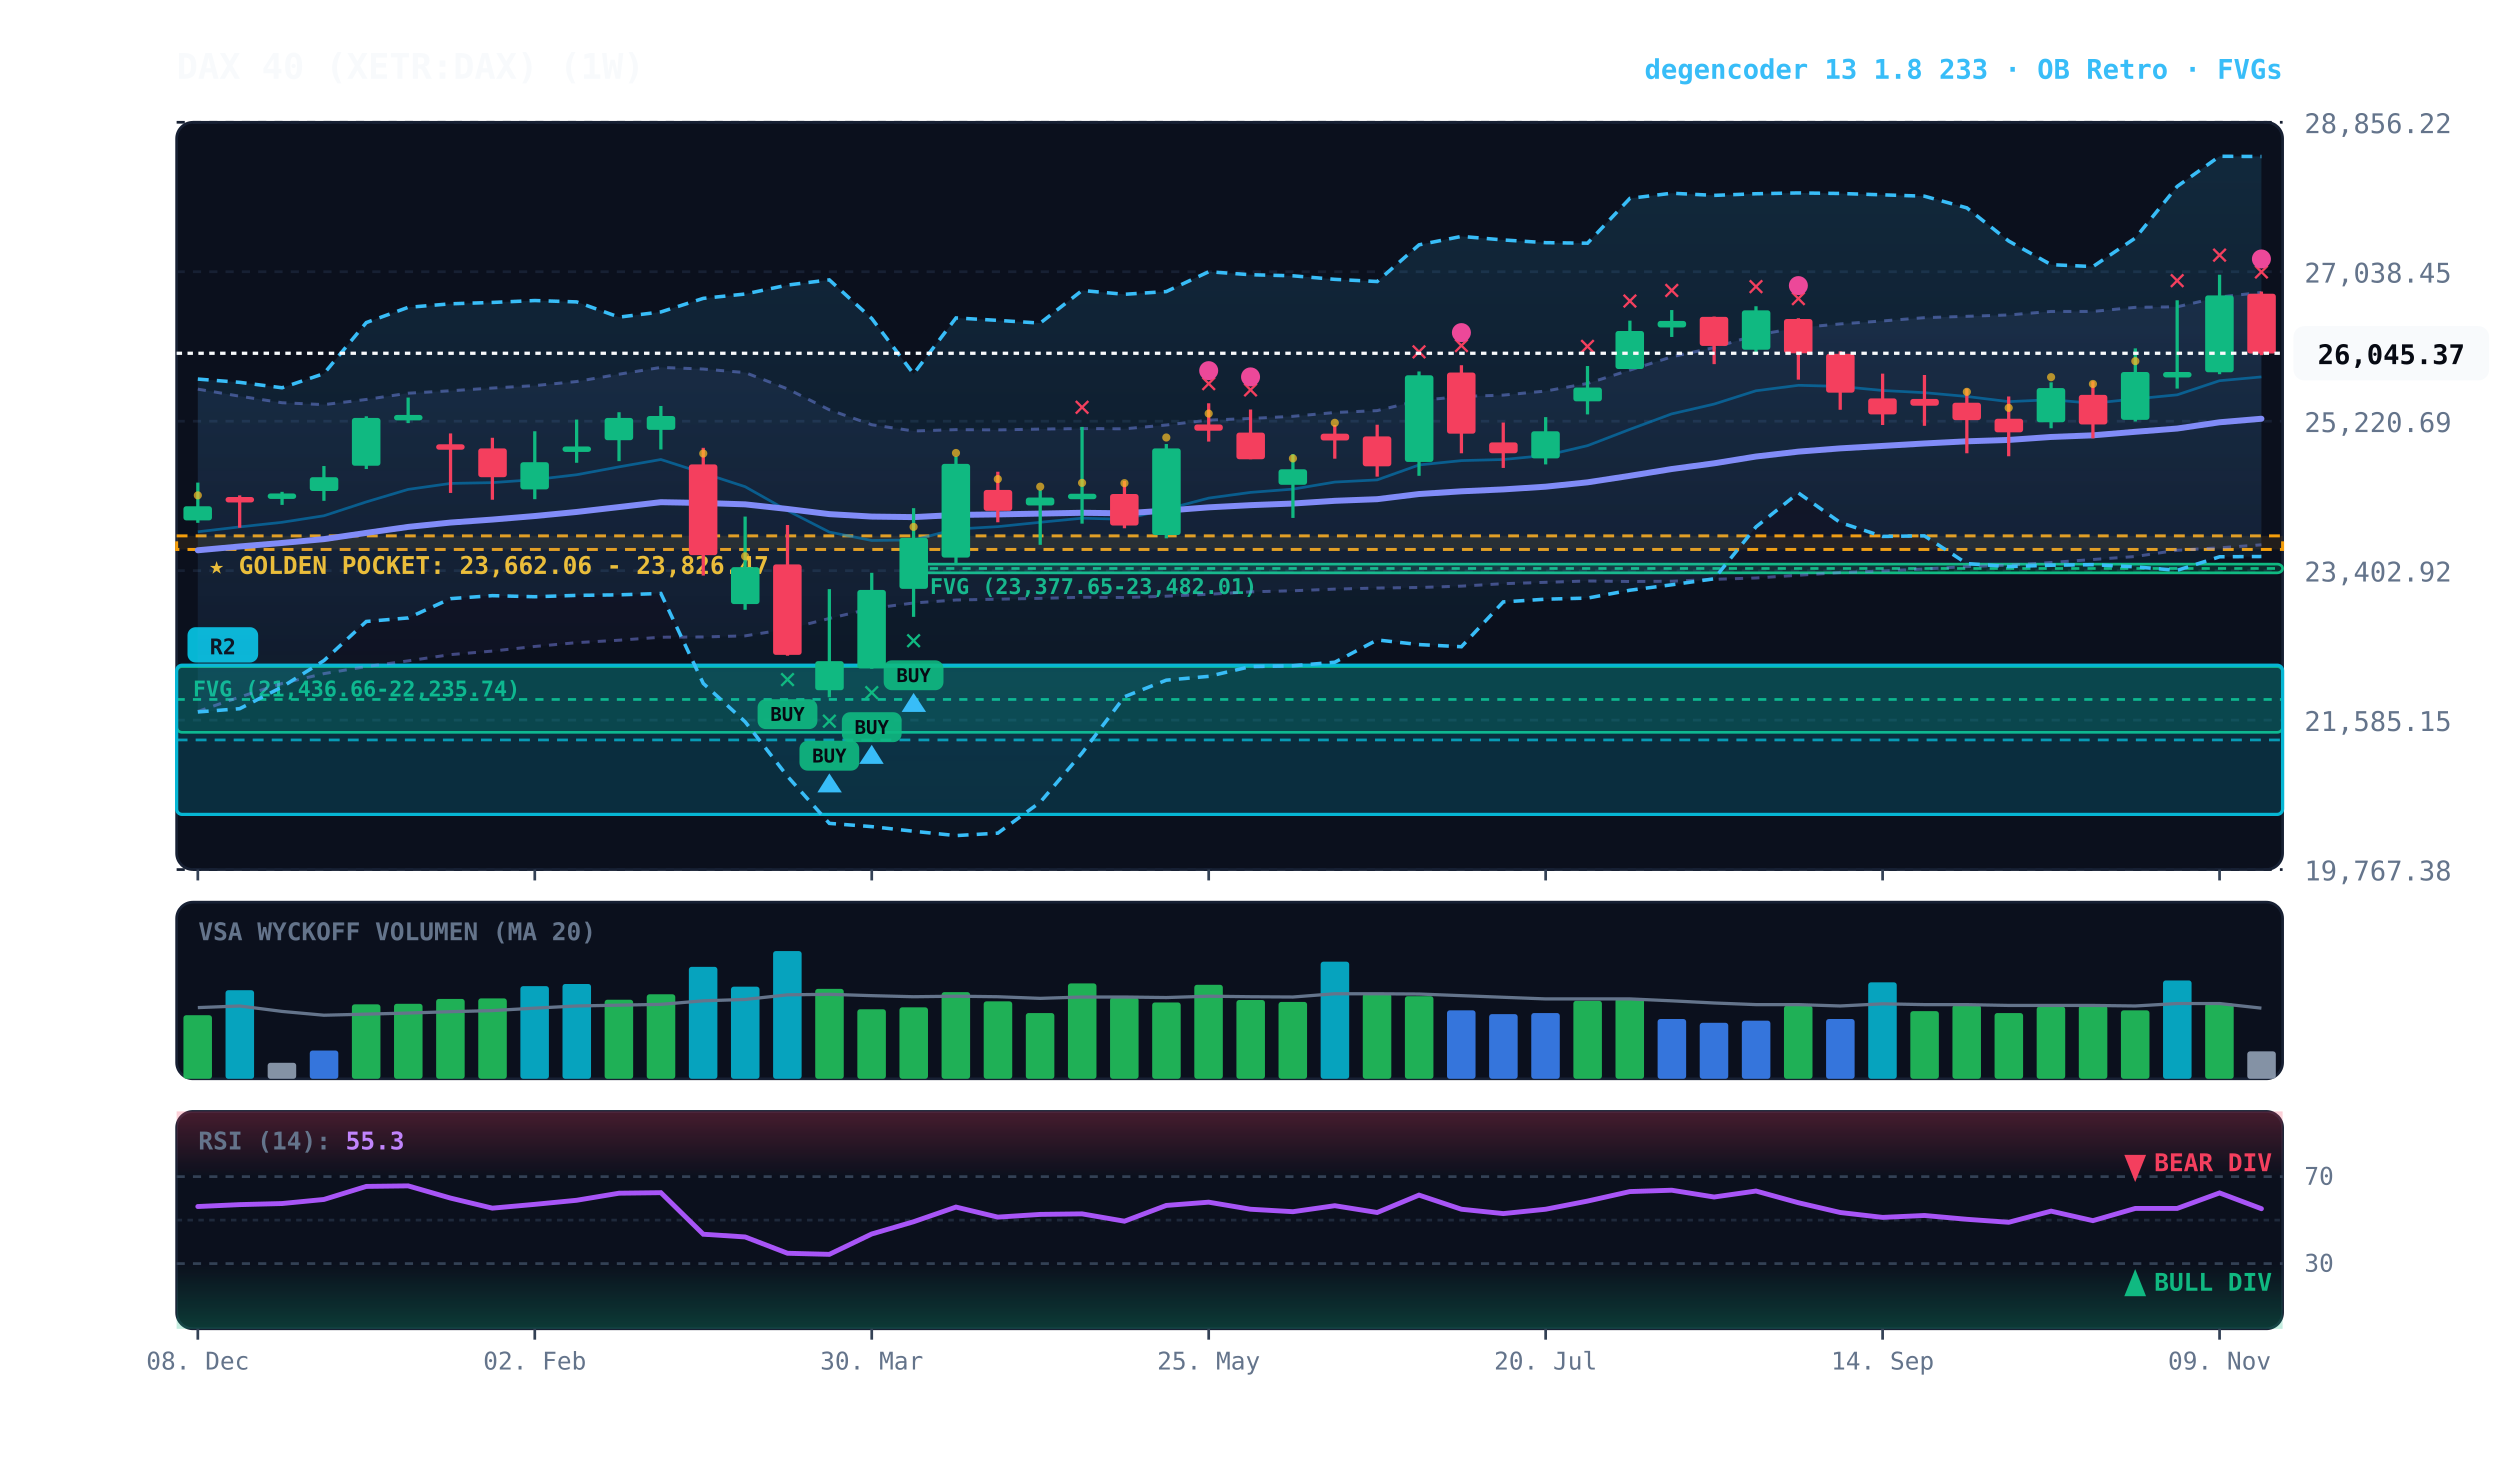
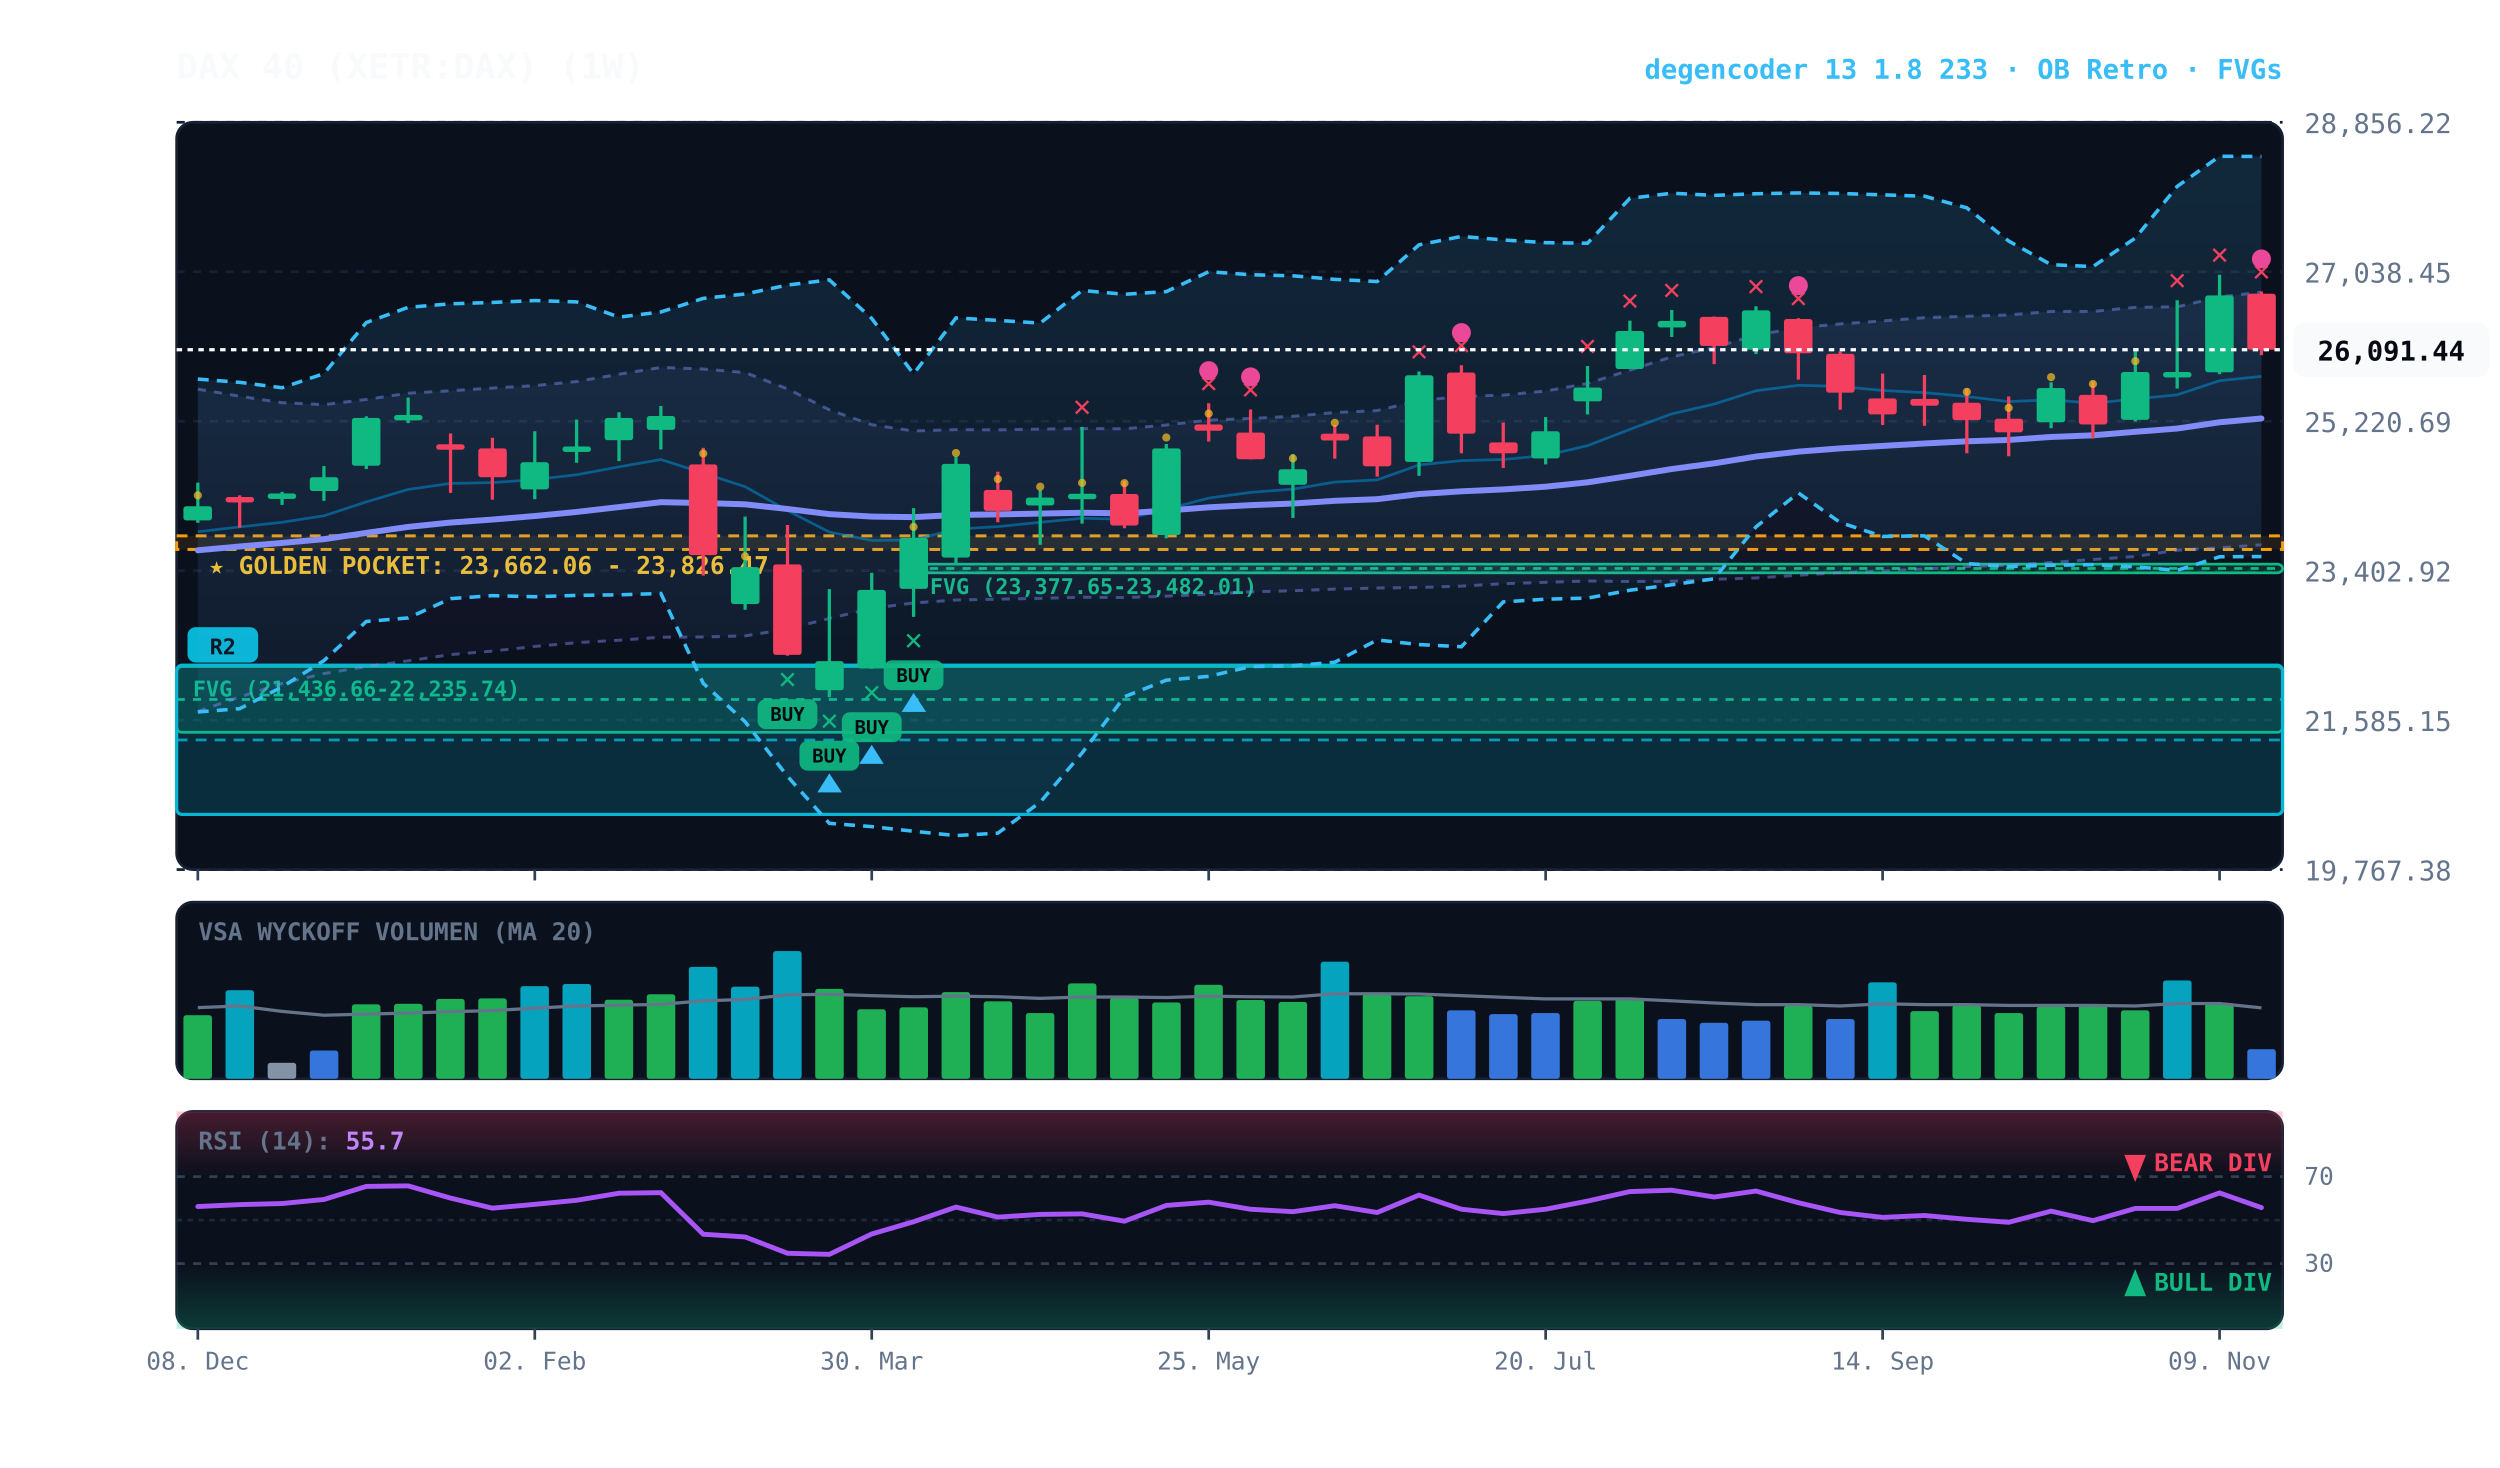
<svg xmlns="http://www.w3.org/2000/svg" viewBox="0 0 920 540" width="100%" height="100%" style="background:#070a13; font-family:'JetBrains Mono', monospace;">
  <defs>
    <linearGradient id="cloud-grad" x1="0%" y1="0%" x2="0%" y2="100%">
      <stop offset="0%" stop-color="#38bdf8" stop-opacity="0.14" />
      <stop offset="100%" stop-color="#38bdf8" stop-opacity="0.02" />
    </linearGradient>
    <linearGradient id="rfe-cloud" x1="0%" y1="0%" x2="0%" y2="100%">
      <stop offset="0%" stop-color="#818cf8" stop-opacity="0.09" />
      <stop offset="100%" stop-color="#818cf8" stop-opacity="0.02" />
    </linearGradient>
    <linearGradient id="rsi-overbought" x1="0%" y1="0%" x2="0%" y2="100%">
      <stop offset="0%" stop-color="#f43f5e" stop-opacity="0.25" />
      <stop offset="100%" stop-color="#f43f5e" stop-opacity="0.0" />
    </linearGradient>
    <linearGradient id="rsi-oversold" x1="0%" y1="0%" x2="0%" y2="100%">
      <stop offset="0%" stop-color="#10b981" stop-opacity="0.0" />
      <stop offset="100%" stop-color="#10b981" stop-opacity="0.25" />
    </linearGradient>
  </defs>
  <rect x="65" y="45" width="775" height="275" fill="#0b101d" rx="6" stroke="#172033" stroke-width="1" />
  <rect x="65" y="332" width="775" height="65" fill="#0b101d" rx="6" stroke="#172033" stroke-width="1" />
  <rect x="65" y="409" width="775" height="80" fill="#0b101d" rx="6" stroke="#172033" stroke-width="1" />
  <line x1="65" y1="320.0" x2="840" y2="320.0" stroke="#172033" stroke-dasharray="3,3" stroke-width="1" />
  <text x="848" y="324.0" fill="#64748b" font-size="10" text-anchor="start">19,767.38</text>
  <line x1="65" y1="265.0" x2="840" y2="265.0" stroke="#172033" stroke-dasharray="3,3" stroke-width="1" />
  <text x="848" y="269.0" fill="#64748b" font-size="10" text-anchor="start">21,585.15</text>
  <line x1="65" y1="210.0" x2="840" y2="210.0" stroke="#172033" stroke-dasharray="3,3" stroke-width="1" />
  <text x="848" y="214.0" fill="#64748b" font-size="10" text-anchor="start">23,402.92</text>
  <line x1="65" y1="155.0" x2="840" y2="155.0" stroke="#172033" stroke-dasharray="3,3" stroke-width="1" />
  <text x="848" y="159.0" fill="#64748b" font-size="10" text-anchor="start">25,220.69</text>
  <line x1="65" y1="100.0" x2="840" y2="100.0" stroke="#172033" stroke-dasharray="3,3" stroke-width="1" />
  <text x="848" y="104.0" fill="#64748b" font-size="10" text-anchor="start">27,038.45</text>
  <line x1="65" y1="45.0" x2="840" y2="45.0" stroke="#172033" stroke-dasharray="3,3" stroke-width="1" />
  <text x="848" y="49.0" fill="#64748b" font-size="10" text-anchor="start">28,856.22</text>
  <rect x="65" y="197.2" width="775" height="5.0" fill="rgba(245, 158, 11, 0.10)" stroke="#f59e0b" stroke-dasharray="4,3" stroke-width="1.1" />
  <text x="77" y="211.2" fill="#fbbf24" font-size="9" font-weight="bold">★ GOLDEN POCKET: 23,662.06 - 23,826.47</text>
  <rect x="336.2" y="207.6" width="503.8" height="3.2" fill="rgba(16, 185, 129, 0.18)" stroke="#10b981" stroke-width="1" rx="2" />
  <line x1="336.2" y1="209.2" x2="840" y2="209.2" stroke="#10b981" stroke-dasharray="3,3" stroke-width="1" />
  <text x="342.2" y="218.6" fill="#10b981" font-size="8" font-weight="bold">FVG (23,377.65-23,482.01)</text>
  <rect x="65.0" y="245.3" width="775.0" height="24.2" fill="rgba(16, 185, 129, 0.18)" stroke="#10b981" stroke-width="1" rx="2" />
  <line x1="65.0" y1="257.4" x2="840" y2="257.4" stroke="#10b981" stroke-dasharray="3,3" stroke-width="1" />
  <text x="71.0" y="256.3" fill="#10b981" font-size="8" font-weight="bold">FVG (21,436.66-22,235.74)</text>
  <rect x="65.0" y="244.8" width="775.0" height="54.9" fill="rgba(6, 182, 212, 0.18)" stroke="#06b6d4" stroke-width="1.2" rx="2" />
  <line x1="65.0" y1="272.3" x2="840" y2="272.3" stroke="#06b6d4" stroke-dasharray="4,3" stroke-width="1.0" opacity="0.8" />
  <rect x="69.0" y="230.8" width="26" height="13" fill="#06b6d4" rx="3" />
  <text x="82.0" y="240.8" fill="#070a13" font-size="8" font-weight="bold" text-anchor="middle">R2</text>
-   <polygon points="72.8,143.2 88.2,145.8 103.8,148.2 119.2,148.9 134.8,147.0 150.2,144.7 165.8,143.8 181.2,142.8 196.8,141.9 212.2,140.4 227.8,137.7 243.2,135.2 258.8,135.8 274.2,137.1 289.8,143.1 305.2,150.8 320.8,156.3 336.2,158.6 351.8,158.1 367.2,158.2 382.8,157.9 398.2,157.7 413.8,157.8 429.2,156.4 444.8,154.6 460.2,154.0 475.8,153.2 491.2,151.8 506.8,151.1 522.2,147.4 537.8,145.9 553.2,145.4 568.8,143.9 584.2,141.1 599.8,136.2 615.2,131.3 630.8,127.9 646.2,123.3 661.8,120.6 677.2,119.2 692.8,118.1 708.2,116.9 723.8,116.4 739.2,115.9 754.8,114.6 770.2,114.6 785.8,113.1 801.2,112.9 816.8,109.3 832.2,107.6 832.2,200.5 816.8,201.6 801.2,202.5 785.8,204.8 770.2,205.9 754.8,207.0 739.2,208.0 723.8,208.5 708.2,209.4 692.8,210.1 677.2,210.7 661.8,211.7 646.2,212.7 630.8,213.2 615.2,213.9 599.8,214.0 584.2,213.8 568.8,214.3 553.2,214.8 537.8,215.7 522.2,216.2 506.8,216.4 491.2,216.8 475.8,217.4 460.2,217.8 444.8,218.7 429.2,219.4 413.8,219.9 398.2,219.8 382.8,220.2 367.2,220.5 351.8,220.8 336.2,221.9 320.8,223.9 305.2,227.6 289.8,231.5 274.2,234.0 258.8,234.4 243.2,234.5 227.8,235.6 212.2,236.5 196.8,237.9 181.2,239.6 165.8,240.9 150.2,243.2 134.8,245.3 119.2,247.9 103.8,251.5 88.2,256.5 72.8,261.8" fill="url(#rfe-cloud)" />
-   <polyline points="72.8,143.2 88.2,145.8 103.8,148.2 119.2,148.9 134.8,147.0 150.2,144.7 165.8,143.8 181.2,142.8 196.8,141.9 212.2,140.4 227.8,137.7 243.2,135.2 258.8,135.8 274.2,137.1 289.8,143.1 305.2,150.8 320.8,156.3 336.2,158.6 351.8,158.1 367.2,158.2 382.8,157.9 398.2,157.7 413.8,157.8 429.2,156.4 444.8,154.6 460.2,154.0 475.8,153.2 491.2,151.8 506.8,151.1 522.2,147.4 537.8,145.9 553.2,145.4 568.8,143.9 584.2,141.1 599.8,136.2 615.2,131.3 630.8,127.9 646.2,123.3 661.8,120.6 677.2,119.2 692.8,118.1 708.2,116.9 723.8,116.4 739.2,115.9 754.8,114.6 770.2,114.6 785.8,113.1 801.2,112.9 816.8,109.3 832.2,107.6" fill="none" stroke="#818cf8" stroke-width="1.1" stroke-opacity="0.45" stroke-dasharray="3,3" />
+   <polygon points="72.8,143.2 88.2,145.8 103.8,148.2 119.2,148.9 134.8,147.0 150.2,144.7 165.8,143.8 181.2,142.8 196.8,141.9 212.2,140.4 227.8,137.7 243.2,135.2 258.8,135.8 274.2,137.1 289.8,143.1 305.2,150.8 320.8,156.3 336.2,158.6 351.8,158.1 367.2,158.2 382.8,157.9 398.2,157.7 413.8,157.8 429.2,156.4 444.8,154.6 460.2,154.0 475.8,153.2 491.2,151.8 506.8,151.1 522.2,147.4 537.8,145.9 553.2,145.4 568.8,143.9 584.2,141.1 599.8,136.2 615.2,131.3 630.8,127.9 646.2,123.3 661.8,120.6 677.2,119.2 692.8,118.1 708.2,116.9 723.8,116.4 739.2,115.9 754.8,114.6 770.2,114.6 785.8,113.1 801.2,112.9 816.8,109.3 832.2,107.5 832.2,200.5 816.8,201.6 801.2,202.5 785.8,204.8 770.2,205.9 754.8,207.0 739.2,208.0 723.8,208.5 708.2,209.4 692.8,210.1 677.2,210.7 661.8,211.7 646.2,212.7 630.8,213.2 615.2,213.9 599.8,214.0 584.2,213.8 568.8,214.3 553.2,214.8 537.8,215.7 522.2,216.2 506.8,216.4 491.2,216.8 475.8,217.4 460.2,217.8 444.8,218.7 429.2,219.4 413.8,219.9 398.2,219.8 382.8,220.2 367.2,220.5 351.8,220.8 336.2,221.9 320.8,223.9 305.2,227.6 289.8,231.5 274.2,234.0 258.8,234.4 243.2,234.5 227.8,235.6 212.2,236.5 196.8,237.9 181.2,239.6 165.8,240.9 150.2,243.2 134.8,245.3 119.2,247.9 103.8,251.5 88.2,256.5 72.8,261.8" fill="url(#rfe-cloud)" />
+   <polyline points="72.8,143.2 88.2,145.8 103.8,148.2 119.2,148.9 134.8,147.0 150.2,144.7 165.8,143.8 181.2,142.8 196.8,141.9 212.2,140.4 227.8,137.7 243.2,135.2 258.8,135.8 274.2,137.1 289.8,143.1 305.2,150.8 320.8,156.3 336.2,158.6 351.8,158.1 367.2,158.2 382.8,157.9 398.2,157.7 413.8,157.8 429.2,156.4 444.8,154.6 460.2,154.0 475.8,153.2 491.2,151.8 506.8,151.1 522.2,147.4 537.8,145.9 553.2,145.4 568.8,143.9 584.2,141.1 599.8,136.2 615.2,131.3 630.8,127.9 646.2,123.3 661.8,120.6 677.2,119.2 692.8,118.1 708.2,116.9 723.8,116.4 739.2,115.9 754.8,114.6 770.2,114.6 785.8,113.1 801.2,112.9 816.8,109.3 832.2,107.5" fill="none" stroke="#818cf8" stroke-width="1.1" stroke-opacity="0.45" stroke-dasharray="3,3" />
  <polyline points="72.8,261.8 88.2,256.5 103.8,251.5 119.2,247.9 134.8,245.3 150.2,243.2 165.8,240.9 181.2,239.6 196.8,237.9 212.2,236.5 227.8,235.6 243.2,234.5 258.8,234.4 274.2,234.0 289.8,231.5 305.2,227.6 320.8,223.9 336.2,221.9 351.8,220.8 367.2,220.5 382.8,220.2 398.2,219.8 413.8,219.9 429.2,219.4 444.8,218.7 460.2,217.8 475.8,217.4 491.2,216.8 506.8,216.4 522.2,216.2 537.8,215.7 553.2,214.8 568.8,214.3 584.2,213.8 599.8,214.0 615.2,213.9 630.8,213.2 646.2,212.7 661.8,211.7 677.2,210.7 692.8,210.1 708.2,209.4 723.8,208.5 739.2,208.0 754.8,207.0 770.2,205.9 785.8,204.8 801.2,202.5 816.8,201.6 832.2,200.5" fill="none" stroke="#818cf8" stroke-width="1.1" stroke-opacity="0.45" stroke-dasharray="3,3" />
  <polygon points="72.8,139.5 88.2,140.7 103.8,142.7 119.2,137.5 134.8,118.7 150.2,113.1 165.8,111.8 181.2,111.3 196.8,110.6 212.2,111.1 227.8,116.7 243.2,114.8 258.8,109.8 274.2,108.2 289.8,104.9 305.2,103.0 320.8,117.2 336.2,137.6 351.8,117.0 367.2,117.9 382.8,118.9 398.2,106.9 413.8,108.3 429.2,107.3 444.8,100.0 460.2,101.1 475.8,101.5 491.2,102.8 506.8,103.6 522.2,90.1 537.8,87.0 553.2,88.3 568.8,89.3 584.2,89.5 599.8,73.0 615.2,71.1 630.8,71.9 646.2,71.3 661.8,71.0 677.2,71.2 692.8,71.7 708.2,72.2 723.8,76.5 739.2,88.7 754.8,97.4 770.2,98.1 785.8,87.6 801.2,68.6 816.8,57.5 832.2,57.6 832.2,204.8 816.8,204.9 801.2,209.9 785.8,208.6 770.2,207.8 754.8,208.0 739.2,208.5 723.8,207.4 708.2,197.2 692.8,197.4 677.2,192.3 661.8,181.4 646.2,193.9 630.8,213.0 615.2,215.2 599.8,217.2 584.2,220.1 568.8,220.5 553.2,221.5 537.8,238.0 522.2,237.2 506.8,235.5 491.2,243.7 475.8,245.0 460.2,245.3 444.8,248.9 429.2,250.3 413.8,256.4 398.2,277.1 382.8,295.2 367.2,306.6 351.8,307.5 336.2,305.9 320.8,304.2 305.2,303.0 289.8,285.7 274.2,265.6 258.8,251.5 243.2,218.4 227.8,218.9 212.2,219.1 196.8,219.6 181.2,219.2 165.8,220.3 150.2,227.4 134.8,228.7 119.2,243.1 103.8,252.8 88.2,260.8 72.8,262.0" fill="url(#cloud-grad)" />
  <polyline points="72.8,139.5 88.2,140.7 103.8,142.7 119.2,137.5 134.8,118.7 150.2,113.1 165.8,111.8 181.2,111.3 196.8,110.6 212.2,111.1 227.8,116.7 243.2,114.8 258.8,109.8 274.2,108.2 289.8,104.9 305.2,103.0 320.8,117.2 336.2,137.6 351.8,117.0 367.2,117.9 382.8,118.9 398.2,106.9 413.8,108.3 429.2,107.3 444.8,100.0 460.2,101.1 475.8,101.5 491.2,102.8 506.8,103.6 522.2,90.1 537.8,87.0 553.2,88.3 568.8,89.3 584.2,89.5 599.8,73.0 615.2,71.1 630.8,71.9 646.2,71.3 661.8,71.0 677.2,71.2 692.8,71.7 708.2,72.2 723.8,76.5 739.2,88.7 754.8,97.4 770.2,98.1 785.8,87.6 801.2,68.6 816.8,57.5 832.2,57.6" fill="none" stroke="#38bdf8" stroke-width="1.3" stroke-dasharray="4,3" />
  <polyline points="72.8,262.0 88.2,260.8 103.8,252.8 119.2,243.1 134.8,228.7 150.2,227.4 165.8,220.3 181.2,219.2 196.8,219.6 212.2,219.1 227.8,218.9 243.2,218.4 258.8,251.5 274.2,265.6 289.8,285.7 305.2,303.0 320.8,304.2 336.2,305.9 351.8,307.5 367.2,306.6 382.8,295.2 398.2,277.1 413.8,256.4 429.2,250.3 444.8,248.9 460.2,245.3 475.8,245.0 491.2,243.7 506.8,235.5 522.2,237.2 537.8,238.0 553.2,221.5 568.8,220.5 584.2,220.1 599.8,217.2 615.2,215.2 630.8,213.0 646.2,193.9 661.8,181.4 677.2,192.3 692.8,197.4 708.2,197.2 723.8,207.4 739.2,208.5 754.8,208.0 770.2,207.8 785.8,208.6 801.2,209.9 816.8,204.9 832.2,204.8" fill="none" stroke="#38bdf8" stroke-width="1.3" stroke-dasharray="4,3" />
-   <polyline points="72.8,195.7 88.2,193.9 103.8,192.2 119.2,189.8 134.8,184.7 150.2,180.1 165.8,177.9 181.2,177.6 196.8,176.5 212.2,174.7 227.8,171.8 243.2,169.1 258.8,174.1 274.2,179.1 289.8,187.9 305.2,195.8 320.8,198.9 336.2,198.7 351.8,194.7 367.2,193.8 382.8,192.2 398.2,190.7 413.8,191.1 429.2,187.4 444.8,183.3 460.2,181.2 475.8,180.0 491.2,177.4 506.8,176.6 522.2,171.1 537.8,169.5 553.2,169.1 568.8,167.6 584.2,164.0 599.8,158.0 615.2,152.3 630.8,148.7 646.2,143.8 661.8,141.8 677.2,142.2 692.8,143.7 708.2,144.5 723.8,145.9 739.2,147.8 754.8,147.1 770.2,148.4 785.8,146.8 801.2,145.3 816.8,140.1 832.2,138.7" fill="none" stroke="#0284c7" stroke-width="1.0" stroke-opacity="0.6" />
-   <polyline points="72.8,202.5 88.2,201.1 103.8,199.8 119.2,198.4 134.8,196.1 150.2,193.9 165.8,192.3 181.2,191.2 196.8,189.9 212.2,188.4 227.8,186.6 243.2,184.8 258.8,185.1 274.2,185.6 289.8,187.3 305.2,189.2 320.8,190.1 336.2,190.3 351.8,189.5 367.2,189.3 382.8,189.0 398.2,188.7 413.8,188.9 429.2,187.9 444.8,186.7 460.2,185.9 475.8,185.3 491.2,184.3 506.8,183.7 522.2,181.8 537.8,180.8 553.2,180.1 568.8,179.1 584.2,177.5 599.8,175.1 615.2,172.6 630.8,170.5 646.2,168.0 661.8,166.2 677.2,165.0 692.8,164.1 708.2,163.2 723.8,162.4 739.2,161.9 754.8,160.8 770.2,160.2 785.8,158.9 801.2,157.7 816.8,155.4 832.2,154.1" fill="none" stroke="#818cf8" stroke-width="2.2" stroke-linecap="round" />
+   <polyline points="72.8,195.7 88.2,193.9 103.8,192.2 119.2,189.8 134.8,184.7 150.2,180.1 165.8,177.9 181.2,177.6 196.8,176.5 212.2,174.7 227.8,171.8 243.2,169.1 258.8,174.1 274.2,179.1 289.8,187.9 305.2,195.8 320.8,198.9 336.2,198.7 351.8,194.7 367.2,193.8 382.8,192.2 398.2,190.7 413.8,191.1 429.2,187.4 444.8,183.3 460.2,181.2 475.8,180.0 491.2,177.4 506.8,176.6 522.2,171.1 537.8,169.5 553.2,169.1 568.8,167.6 584.2,164.0 599.8,158.0 615.2,152.3 630.8,148.7 646.2,143.8 661.8,141.8 677.2,142.2 692.8,143.7 708.2,144.5 723.8,145.9 739.2,147.8 754.8,147.1 770.2,148.4 785.8,146.8 801.2,145.3 816.8,140.1 832.2,138.5" fill="none" stroke="#0284c7" stroke-width="1.0" stroke-opacity="0.6" />
+   <polyline points="72.8,202.5 88.2,201.1 103.8,199.8 119.2,198.4 134.8,196.1 150.2,193.9 165.8,192.3 181.2,191.2 196.8,189.9 212.2,188.4 227.8,186.6 243.2,184.8 258.8,185.1 274.2,185.6 289.8,187.3 305.2,189.2 320.8,190.1 336.2,190.3 351.8,189.5 367.2,189.3 382.8,189.0 398.2,188.7 413.8,188.9 429.2,187.9 444.8,186.7 460.2,185.9 475.8,185.3 491.2,184.3 506.8,183.7 522.2,181.8 537.8,180.8 553.2,180.1 568.8,179.1 584.2,177.5 599.8,175.1 615.2,172.6 630.8,170.5 646.2,168.0 661.8,166.2 677.2,165.0 692.8,164.1 708.2,163.2 723.8,162.4 739.2,161.9 754.8,160.8 770.2,160.2 785.8,158.9 801.2,157.7 816.8,155.4 832.2,154.0" fill="none" stroke="#818cf8" stroke-width="2.2" stroke-linecap="round" />
  <line x1="72.8" y1="177.6" x2="72.8" y2="192.4" stroke="#10b981" stroke-width="1.2" />
  <rect x="67.5" y="186.3" width="10.5" height="5.2" fill="#10b981" rx="1" />
  <circle cx="72.8" cy="182.3" r="1.5" fill="#fbbf24" opacity="0.7" />
  <line x1="88.2" y1="182.3" x2="88.2" y2="194.2" stroke="#f43f5e" stroke-width="1.2" />
  <rect x="83.0" y="182.9" width="10.5" height="2.0" fill="#f43f5e" rx="1" />
  <line x1="103.8" y1="181.0" x2="103.8" y2="185.8" stroke="#10b981" stroke-width="1.2" />
  <rect x="98.5" y="181.6" width="10.5" height="2.0" fill="#10b981" rx="1" />
  <line x1="119.2" y1="171.5" x2="119.2" y2="184.3" stroke="#10b981" stroke-width="1.2" />
  <rect x="114.0" y="175.6" width="10.5" height="5.1" fill="#10b981" rx="1" />
  <line x1="134.8" y1="153.2" x2="134.8" y2="172.6" stroke="#10b981" stroke-width="1.2" />
  <rect x="129.5" y="153.8" width="10.5" height="17.6" fill="#10b981" rx="1" />
  <line x1="150.2" y1="146.3" x2="150.2" y2="155.7" stroke="#10b981" stroke-width="1.2" />
  <rect x="145.0" y="152.7" width="10.5" height="2.0" fill="#10b981" rx="1" />
  <line x1="165.8" y1="159.5" x2="165.8" y2="181.4" stroke="#f43f5e" stroke-width="1.2" />
  <rect x="160.5" y="163.5" width="10.5" height="2.0" fill="#f43f5e" rx="1" />
  <line x1="181.2" y1="161.1" x2="181.2" y2="183.9" stroke="#f43f5e" stroke-width="1.2" />
  <rect x="176.0" y="165.0" width="10.5" height="10.6" fill="#f43f5e" rx="1" />
  <line x1="196.8" y1="158.7" x2="196.8" y2="183.7" stroke="#10b981" stroke-width="1.2" />
  <rect x="191.5" y="170.1" width="10.5" height="10.0" fill="#10b981" rx="1" />
  <line x1="212.2" y1="154.4" x2="212.2" y2="170.3" stroke="#10b981" stroke-width="1.2" />
  <rect x="207.0" y="164.3" width="10.5" height="2.0" fill="#10b981" rx="1" />
  <line x1="227.8" y1="151.7" x2="227.8" y2="169.7" stroke="#10b981" stroke-width="1.2" />
  <rect x="222.5" y="153.8" width="10.5" height="8.2" fill="#10b981" rx="1" />
  <line x1="243.2" y1="149.4" x2="243.2" y2="165.4" stroke="#10b981" stroke-width="1.2" />
  <rect x="238.0" y="153.1" width="10.5" height="5.1" fill="#10b981" rx="1" />
  <line x1="258.8" y1="164.8" x2="258.8" y2="211.8" stroke="#f43f5e" stroke-width="1.2" />
  <rect x="253.5" y="170.9" width="10.5" height="33.4" fill="#f43f5e" rx="1" />
  <circle cx="258.8" cy="166.9" r="1.5" fill="#fbbf24" opacity="0.7" />
  <line x1="274.2" y1="190.1" x2="274.2" y2="224.4" stroke="#10b981" stroke-width="1.2" />
  <rect x="269.0" y="208.7" width="10.5" height="13.6" fill="#10b981" rx="1" />
  <circle cx="274.2" cy="204.7" r="1.5" fill="#fbbf24" opacity="0.7" />
  <line x1="289.8" y1="193.2" x2="289.8" y2="241.3" stroke="#f43f5e" stroke-width="1.2" />
  <rect x="284.5" y="207.7" width="10.5" height="33.3" fill="#f43f5e" rx="1" />
  <text x="289.8" y="253.3" fill="#10b981" font-size="11" font-weight="bold" text-anchor="middle">✕</text>
  <rect x="278.8" y="257.3" width="22" height="11" fill="#10b981" rx="3" opacity="0.9" />
  <text x="289.8" y="265.3" fill="#070a13" font-size="7" font-weight="bold" text-anchor="middle">BUY</text>
  <line x1="305.2" y1="216.8" x2="305.2" y2="256.6" stroke="#10b981" stroke-width="1.2" />
  <rect x="300.0" y="243.3" width="10.5" height="10.7" fill="#10b981" rx="1" />
  <text x="305.2" y="268.6" fill="#10b981" font-size="11" font-weight="bold" text-anchor="middle">✕</text>
  <rect x="294.2" y="272.6" width="22" height="11" fill="#10b981" rx="3" opacity="0.9" />
  <text x="305.2" y="280.6" fill="#070a13" font-size="7" font-weight="bold" text-anchor="middle">BUY</text>
  <polygon points="305.2,284.6 300.8,291.6 309.8,291.6" fill="#38bdf8" />
  <line x1="320.8" y1="210.8" x2="320.8" y2="246.1" stroke="#10b981" stroke-width="1.2" />
  <rect x="315.5" y="217.1" width="10.5" height="28.9" fill="#10b981" rx="1" />
  <text x="320.8" y="258.1" fill="#10b981" font-size="11" font-weight="bold" text-anchor="middle">✕</text>
  <rect x="309.8" y="262.1" width="22" height="11" fill="#10b981" rx="3" opacity="0.9" />
  <text x="320.8" y="270.1" fill="#070a13" font-size="7" font-weight="bold" text-anchor="middle">BUY</text>
  <polygon points="320.8,274.1 316.2,281.1 325.2,281.1" fill="#38bdf8" />
  <line x1="336.2" y1="187.0" x2="336.2" y2="227.0" stroke="#10b981" stroke-width="1.2" />
  <rect x="331.0" y="197.9" width="10.5" height="18.8" fill="#10b981" rx="1" />
  <text x="336.2" y="239.0" fill="#10b981" font-size="11" font-weight="bold" text-anchor="middle">✕</text>
  <rect x="325.2" y="243.0" width="22" height="11" fill="#10b981" rx="3" opacity="0.9" />
  <text x="336.2" y="251.0" fill="#070a13" font-size="7" font-weight="bold" text-anchor="middle">BUY</text>
  <polygon points="336.2,255.0 331.8,262.0 340.8,262.0" fill="#38bdf8" />
  <circle cx="336.2" cy="193.9" r="1.5" fill="#fbbf24" opacity="0.7" />
  <line x1="351.8" y1="168.0" x2="351.8" y2="207.6" stroke="#10b981" stroke-width="1.2" />
  <rect x="346.5" y="170.7" width="10.5" height="34.5" fill="#10b981" rx="1" />
  <circle cx="351.8" cy="166.7" r="1.5" fill="#fbbf24" opacity="0.7" />
  <line x1="367.2" y1="173.6" x2="367.2" y2="192.2" stroke="#f43f5e" stroke-width="1.2" />
  <rect x="362.0" y="180.3" width="10.5" height="7.7" fill="#f43f5e" rx="1" />
  <circle cx="367.2" cy="176.3" r="1.5" fill="#fbbf24" opacity="0.7" />
  <line x1="382.8" y1="180.4" x2="382.8" y2="200.5" stroke="#10b981" stroke-width="1.2" />
  <rect x="377.5" y="183.1" width="10.5" height="2.9" fill="#10b981" rx="1" />
  <circle cx="382.8" cy="179.1" r="1.5" fill="#fbbf24" opacity="0.7" />
  <line x1="398.2" y1="157.1" x2="398.2" y2="192.7" stroke="#10b981" stroke-width="1.2" />
  <rect x="393.0" y="181.7" width="10.5" height="2.0" fill="#10b981" rx="1" />
  <text x="398.2" y="153.1" fill="#f43f5e" font-size="11" font-weight="bold" text-anchor="middle">✕</text>
  <circle cx="398.2" cy="177.7" r="1.5" fill="#fbbf24" opacity="0.7" />
  <line x1="413.8" y1="177.0" x2="413.8" y2="194.4" stroke="#f43f5e" stroke-width="1.2" />
  <rect x="408.5" y="181.8" width="10.5" height="11.6" fill="#f43f5e" rx="1" />
  <circle cx="413.8" cy="177.8" r="1.5" fill="#fbbf24" opacity="0.7" />
  <line x1="429.2" y1="163.4" x2="429.2" y2="198.1" stroke="#10b981" stroke-width="1.2" />
  <rect x="424.0" y="165.0" width="10.5" height="31.9" fill="#10b981" rx="1" />
  <circle cx="429.2" cy="161.0" r="1.5" fill="#fbbf24" opacity="0.7" />
  <line x1="444.8" y1="148.4" x2="444.8" y2="162.5" stroke="#f43f5e" stroke-width="1.2" />
  <rect x="439.5" y="156.2" width="10.5" height="2.3" fill="#f43f5e" rx="1" />
  <text x="444.8" y="144.4" fill="#f43f5e" font-size="11" font-weight="bold" text-anchor="middle">✕</text>
  <circle cx="444.8" cy="136.4" r="3.5" fill="#ec4899" />
  <circle cx="444.8" cy="152.2" r="1.5" fill="#fbbf24" opacity="0.7" />
  <line x1="460.2" y1="150.7" x2="460.2" y2="169.0" stroke="#f43f5e" stroke-width="1.2" />
  <rect x="455.0" y="159.2" width="10.5" height="9.8" fill="#f43f5e" rx="1" />
  <text x="460.2" y="146.7" fill="#f43f5e" font-size="11" font-weight="bold" text-anchor="middle">✕</text>
  <circle cx="460.2" cy="138.7" r="3.5" fill="#ec4899" />
  <line x1="475.8" y1="167.1" x2="475.8" y2="190.6" stroke="#10b981" stroke-width="1.2" />
  <rect x="470.5" y="172.7" width="10.5" height="5.7" fill="#10b981" rx="1" />
  <circle cx="475.8" cy="168.7" r="1.5" fill="#fbbf24" opacity="0.7" />
  <line x1="491.2" y1="156.4" x2="491.2" y2="168.8" stroke="#f43f5e" stroke-width="1.2" />
  <rect x="486.0" y="159.6" width="10.5" height="2.5" fill="#f43f5e" rx="1" />
  <circle cx="491.2" cy="155.6" r="1.5" fill="#fbbf24" opacity="0.7" />
  <line x1="506.8" y1="156.3" x2="506.8" y2="175.4" stroke="#f43f5e" stroke-width="1.2" />
  <rect x="501.5" y="160.6" width="10.5" height="11.0" fill="#f43f5e" rx="1" />
  <line x1="522.2" y1="136.7" x2="522.2" y2="175.1" stroke="#10b981" stroke-width="1.2" />
  <rect x="517.0" y="138.1" width="10.5" height="31.9" fill="#10b981" rx="1" />
  <text x="522.2" y="132.7" fill="#f43f5e" font-size="11" font-weight="bold" text-anchor="middle">✕</text>
  <line x1="537.8" y1="134.4" x2="537.8" y2="166.8" stroke="#f43f5e" stroke-width="1.2" />
  <rect x="532.5" y="137.1" width="10.5" height="22.5" fill="#f43f5e" rx="1" />
  <text x="537.8" y="130.4" fill="#f43f5e" font-size="11" font-weight="bold" text-anchor="middle">✕</text>
  <circle cx="537.8" cy="122.4" r="3.5" fill="#ec4899" />
  <line x1="553.2" y1="155.5" x2="553.2" y2="172.2" stroke="#f43f5e" stroke-width="1.2" />
  <rect x="548.0" y="162.8" width="10.5" height="4.0" fill="#f43f5e" rx="1" />
  <line x1="568.8" y1="153.5" x2="568.8" y2="170.9" stroke="#10b981" stroke-width="1.2" />
  <rect x="563.5" y="158.7" width="10.5" height="10.0" fill="#10b981" rx="1" />
  <line x1="584.2" y1="134.7" x2="584.2" y2="152.5" stroke="#10b981" stroke-width="1.2" />
  <rect x="579.0" y="142.6" width="10.5" height="5.1" fill="#10b981" rx="1" />
  <text x="584.2" y="130.7" fill="#f43f5e" font-size="11" font-weight="bold" text-anchor="middle">✕</text>
  <line x1="599.8" y1="118.0" x2="599.8" y2="135.8" stroke="#10b981" stroke-width="1.2" />
  <rect x="594.5" y="121.8" width="10.5" height="14.0" fill="#10b981" rx="1" />
  <text x="599.8" y="114.0" fill="#f43f5e" font-size="11" font-weight="bold" text-anchor="middle">✕</text>
  <line x1="615.2" y1="114.1" x2="615.2" y2="124.0" stroke="#10b981" stroke-width="1.2" />
  <rect x="610.0" y="118.1" width="10.5" height="2.4" fill="#10b981" rx="1" />
  <text x="615.2" y="110.1" fill="#f43f5e" font-size="11" font-weight="bold" text-anchor="middle">✕</text>
  <line x1="630.8" y1="116.5" x2="630.8" y2="134.0" stroke="#f43f5e" stroke-width="1.2" />
  <rect x="625.5" y="116.6" width="10.5" height="10.7" fill="#f43f5e" rx="1" />
  <line x1="646.2" y1="112.7" x2="646.2" y2="130.3" stroke="#10b981" stroke-width="1.2" />
  <rect x="641.0" y="114.2" width="10.5" height="14.5" fill="#10b981" rx="1" />
  <text x="646.2" y="108.7" fill="#f43f5e" font-size="11" font-weight="bold" text-anchor="middle">✕</text>
  <line x1="661.8" y1="117.1" x2="661.8" y2="139.7" stroke="#f43f5e" stroke-width="1.2" />
  <rect x="656.5" y="117.4" width="10.5" height="12.6" fill="#f43f5e" rx="1" />
  <text x="661.8" y="113.1" fill="#f43f5e" font-size="11" font-weight="bold" text-anchor="middle">✕</text>
  <circle cx="661.8" cy="105.1" r="3.5" fill="#ec4899" />
  <line x1="677.2" y1="129.3" x2="677.2" y2="150.8" stroke="#f43f5e" stroke-width="1.2" />
  <rect x="672.0" y="130.2" width="10.5" height="14.3" fill="#f43f5e" rx="1" />
  <line x1="692.8" y1="137.5" x2="692.8" y2="156.4" stroke="#f43f5e" stroke-width="1.2" />
  <rect x="687.5" y="146.6" width="10.5" height="5.9" fill="#f43f5e" rx="1" />
  <line x1="708.2" y1="138.0" x2="708.2" y2="156.7" stroke="#f43f5e" stroke-width="1.2" />
  <rect x="703.0" y="146.8" width="10.5" height="2.5" fill="#f43f5e" rx="1" />
  <line x1="723.8" y1="143.0" x2="723.8" y2="166.8" stroke="#f43f5e" stroke-width="1.2" />
  <rect x="718.5" y="148.2" width="10.5" height="6.4" fill="#f43f5e" rx="1" />
  <circle cx="723.8" cy="144.2" r="1.5" fill="#fbbf24" opacity="0.7" />
  <line x1="739.2" y1="145.9" x2="739.2" y2="167.9" stroke="#f43f5e" stroke-width="1.2" />
  <rect x="734.0" y="154.1" width="10.5" height="5.0" fill="#f43f5e" rx="1" />
  <circle cx="739.2" cy="150.1" r="1.5" fill="#fbbf24" opacity="0.7" />
  <line x1="754.8" y1="140.7" x2="754.8" y2="157.6" stroke="#10b981" stroke-width="1.2" />
  <rect x="749.5" y="142.8" width="10.5" height="12.6" fill="#10b981" rx="1" />
  <circle cx="754.8" cy="138.8" r="1.5" fill="#fbbf24" opacity="0.7" />
  <line x1="770.2" y1="140.3" x2="770.2" y2="161.3" stroke="#f43f5e" stroke-width="1.2" />
  <rect x="765.0" y="145.3" width="10.5" height="10.9" fill="#f43f5e" rx="1" />
  <circle cx="770.2" cy="141.3" r="1.5" fill="#fbbf24" opacity="0.7" />
  <line x1="785.8" y1="128.2" x2="785.8" y2="155.1" stroke="#10b981" stroke-width="1.2" />
  <rect x="780.5" y="136.9" width="10.5" height="17.6" fill="#10b981" rx="1" />
  <circle cx="785.8" cy="132.9" r="1.5" fill="#fbbf24" opacity="0.7" />
  <line x1="801.2" y1="110.5" x2="801.2" y2="143.0" stroke="#10b981" stroke-width="1.2" />
  <rect x="796.0" y="136.9" width="10.5" height="2.0" fill="#10b981" rx="1" />
  <text x="801.2" y="106.5" fill="#f43f5e" font-size="11" font-weight="bold" text-anchor="middle">✕</text>
  <line x1="816.8" y1="101.1" x2="816.8" y2="137.7" stroke="#10b981" stroke-width="1.2" />
  <rect x="811.5" y="108.7" width="10.5" height="28.3" fill="#10b981" rx="1" />
  <text x="816.8" y="97.1" fill="#f43f5e" font-size="11" font-weight="bold" text-anchor="middle">✕</text>
  <line x1="832.2" y1="107.3" x2="832.2" y2="130.7" stroke="#f43f5e" stroke-width="1.2" />
-   <rect x="827.0" y="108.1" width="10.5" height="22.0" fill="#f43f5e" rx="1" />
+   <rect x="827.0" y="108.1" width="10.5" height="20.6" fill="#f43f5e" rx="1" />
  <text x="832.2" y="103.3" fill="#f43f5e" font-size="11" font-weight="bold" text-anchor="middle">✕</text>
  <circle cx="832.2" cy="95.3" r="3.5" fill="#ec4899" />
-   <line x1="65" y1="130.0" x2="840" y2="130.0" stroke="#f8fafc" stroke-width="1.2" stroke-dasharray="2,2" />
-   <rect x="844" y="120.0" width="72" height="20" fill="#f8fafc" rx="4" />
-   <text x="880" y="134.0" fill="#070a13" font-size="10" font-weight="bold" text-anchor="middle">26,045.37</text>
+   <line x1="65" y1="128.7" x2="840" y2="128.7" stroke="#f8fafc" stroke-width="1.2" stroke-dasharray="2,2" />
+   <rect x="844" y="118.7" width="72" height="20" fill="#f8fafc" rx="4" />
+   <text x="880" y="132.7" fill="#070a13" font-size="10" font-weight="bold" text-anchor="middle">26,091.44</text>
  <text x="73" y="346" fill="#64748b" font-size="9" font-weight="bold">VSA WYCKOFF VOLUMEN (MA 20)</text>
  <rect x="67.5" y="373.6" width="10.5" height="23.4" fill="#22c55e" opacity="0.88" rx="1" />
  <rect x="83.0" y="364.4" width="10.5" height="32.6" fill="#06b6d4" opacity="0.88" rx="1" />
  <rect x="98.5" y="391.1" width="10.5" height="5.9" fill="#94a3b8" opacity="0.88" rx="1" />
  <rect x="114.0" y="386.6" width="10.5" height="10.4" fill="#3b82f6" opacity="0.88" rx="1" />
  <rect x="129.5" y="369.6" width="10.5" height="27.4" fill="#22c55e" opacity="0.88" rx="1" />
  <rect x="145.0" y="369.4" width="10.5" height="27.6" fill="#22c55e" opacity="0.88" rx="1" />
  <rect x="160.5" y="367.6" width="10.5" height="29.4" fill="#22c55e" opacity="0.88" rx="1" />
  <rect x="176.0" y="367.4" width="10.5" height="29.6" fill="#22c55e" opacity="0.88" rx="1" />
  <rect x="191.5" y="362.9" width="10.5" height="34.1" fill="#06b6d4" opacity="0.88" rx="1" />
  <rect x="207.0" y="362.1" width="10.5" height="34.9" fill="#06b6d4" opacity="0.88" rx="1" />
  <rect x="222.5" y="367.9" width="10.5" height="29.1" fill="#22c55e" opacity="0.88" rx="1" />
  <rect x="238.0" y="365.9" width="10.5" height="31.1" fill="#22c55e" opacity="0.88" rx="1" />
  <rect x="253.5" y="355.8" width="10.5" height="41.2" fill="#06b6d4" opacity="0.88" rx="1" />
  <rect x="269.0" y="363.1" width="10.5" height="33.9" fill="#06b6d4" opacity="0.88" rx="1" />
  <rect x="284.5" y="350.0" width="10.5" height="47.0" fill="#06b6d4" opacity="0.88" rx="1" />
  <rect x="300.0" y="363.9" width="10.5" height="33.1" fill="#22c55e" opacity="0.88" rx="1" />
  <rect x="315.5" y="371.4" width="10.5" height="25.6" fill="#22c55e" opacity="0.88" rx="1" />
  <rect x="331.0" y="370.7" width="10.5" height="26.3" fill="#22c55e" opacity="0.88" rx="1" />
  <rect x="346.5" y="365.1" width="10.5" height="31.9" fill="#22c55e" opacity="0.88" rx="1" />
  <rect x="362.0" y="368.5" width="10.5" height="28.5" fill="#22c55e" opacity="0.88" rx="1" />
  <rect x="377.5" y="372.8" width="10.5" height="24.2" fill="#22c55e" opacity="0.88" rx="1" />
  <rect x="393.0" y="361.9" width="10.5" height="35.1" fill="#22c55e" opacity="0.88" rx="1" />
  <rect x="408.5" y="367.1" width="10.5" height="29.9" fill="#22c55e" opacity="0.88" rx="1" />
  <rect x="424.0" y="368.9" width="10.5" height="28.1" fill="#22c55e" opacity="0.88" rx="1" />
  <rect x="439.5" y="362.4" width="10.5" height="34.6" fill="#22c55e" opacity="0.88" rx="1" />
  <rect x="455.0" y="368.0" width="10.5" height="29.0" fill="#22c55e" opacity="0.88" rx="1" />
  <rect x="470.5" y="368.7" width="10.5" height="28.3" fill="#22c55e" opacity="0.88" rx="1" />
  <rect x="486.0" y="353.9" width="10.5" height="43.1" fill="#06b6d4" opacity="0.88" rx="1" />
  <rect x="501.5" y="365.7" width="10.5" height="31.3" fill="#22c55e" opacity="0.88" rx="1" />
  <rect x="517.0" y="366.6" width="10.5" height="30.4" fill="#22c55e" opacity="0.88" rx="1" />
  <rect x="532.5" y="371.8" width="10.5" height="25.2" fill="#3b82f6" opacity="0.88" rx="1" />
  <rect x="548.0" y="373.2" width="10.5" height="23.8" fill="#3b82f6" opacity="0.88" rx="1" />
  <rect x="563.5" y="372.8" width="10.5" height="24.2" fill="#3b82f6" opacity="0.88" rx="1" />
  <rect x="579.0" y="368.3" width="10.5" height="28.7" fill="#22c55e" opacity="0.88" rx="1" />
  <rect x="594.5" y="367.4" width="10.5" height="29.6" fill="#22c55e" opacity="0.88" rx="1" />
  <rect x="610.0" y="375.0" width="10.5" height="22.0" fill="#3b82f6" opacity="0.88" rx="1" />
  <rect x="625.5" y="376.4" width="10.5" height="20.6" fill="#3b82f6" opacity="0.88" rx="1" />
  <rect x="641.0" y="375.6" width="10.5" height="21.4" fill="#3b82f6" opacity="0.88" rx="1" />
  <rect x="656.5" y="370.1" width="10.5" height="26.9" fill="#22c55e" opacity="0.88" rx="1" />
  <rect x="672.0" y="375.0" width="10.5" height="22.0" fill="#3b82f6" opacity="0.88" rx="1" />
  <rect x="687.5" y="361.5" width="10.5" height="35.5" fill="#06b6d4" opacity="0.88" rx="1" />
  <rect x="703.0" y="372.1" width="10.5" height="24.9" fill="#22c55e" opacity="0.88" rx="1" />
  <rect x="718.5" y="369.9" width="10.5" height="27.1" fill="#22c55e" opacity="0.88" rx="1" />
  <rect x="734.0" y="372.8" width="10.5" height="24.2" fill="#22c55e" opacity="0.88" rx="1" />
  <rect x="749.5" y="370.4" width="10.5" height="26.6" fill="#22c55e" opacity="0.88" rx="1" />
  <rect x="765.0" y="370.1" width="10.5" height="26.9" fill="#22c55e" opacity="0.88" rx="1" />
  <rect x="780.5" y="371.8" width="10.5" height="25.2" fill="#22c55e" opacity="0.88" rx="1" />
  <rect x="796.0" y="360.8" width="10.5" height="36.2" fill="#06b6d4" opacity="0.88" rx="1" />
  <rect x="811.5" y="369.3" width="10.5" height="27.7" fill="#22c55e" opacity="0.88" rx="1" />
-   <rect x="827.0" y="386.9" width="10.5" height="10.1" fill="#94a3b8" opacity="0.88" rx="1" />
-   <polyline points="72.8,370.8 88.2,370.2 103.8,372.2 119.2,373.6 134.8,373.2 150.2,372.8 165.8,372.3 181.2,371.9 196.8,371.0 212.2,370.2 227.8,369.9 243.2,369.6 258.8,368.3 274.2,367.8 289.8,366.1 305.2,365.9 320.8,366.4 336.2,366.8 351.8,366.6 367.2,366.8 382.8,367.4 398.2,366.9 413.8,366.9 429.2,367.1 444.8,366.6 460.2,366.8 475.8,366.9 491.2,365.7 506.8,365.7 522.2,365.8 537.8,366.4 553.2,367.0 568.8,367.6 584.2,367.6 599.8,367.6 615.2,368.3 630.8,369.1 646.2,369.7 661.8,369.7 677.2,370.2 692.8,369.4 708.2,369.7 723.8,369.7 739.2,370.0 754.8,370.0 770.2,370.0 785.8,370.2 801.2,369.3 816.8,369.3 832.2,371.0" fill="none" stroke="#64748b" stroke-width="1.2" />
+   <rect x="827.0" y="386.1" width="10.5" height="10.9" fill="#3b82f6" opacity="0.88" rx="1" />
+   <polyline points="72.8,370.8 88.2,370.2 103.8,372.2 119.2,373.6 134.8,373.2 150.2,372.8 165.8,372.3 181.2,371.9 196.8,371.0 212.2,370.2 227.8,369.9 243.2,369.6 258.8,368.3 274.2,367.8 289.8,366.1 305.2,365.9 320.8,366.4 336.2,366.8 351.8,366.6 367.2,366.8 382.8,367.4 398.2,366.9 413.8,366.9 429.2,367.1 444.8,366.6 460.2,366.8 475.8,366.9 491.2,365.7 506.8,365.7 522.2,365.8 537.8,366.4 553.2,367.0 568.8,367.6 584.2,367.6 599.8,367.6 615.2,368.3 630.8,369.1 646.2,369.7 661.8,369.7 677.2,370.2 692.8,369.4 708.2,369.7 723.8,369.7 739.2,370.0 754.8,370.0 770.2,370.0 785.8,370.2 801.2,369.3 816.8,369.3 832.2,370.9" fill="none" stroke="#64748b" stroke-width="1.2" />
  <rect x="65" y="409" width="775" height="24.0" fill="url(#rsi-overbought)" />
  <rect x="65" y="465.0" width="775" height="24.0" fill="url(#rsi-oversold)" />
  <line x1="65" y1="433.0" x2="840" y2="433.0" stroke="#334155" stroke-dasharray="3,3" stroke-width="1" />
  <text x="848" y="436.0" fill="#64748b" font-size="9">70</text>
  <line x1="65" y1="449.0" x2="840" y2="449.0" stroke="#1e293b" stroke-dasharray="2,2" stroke-width="1" />
  <line x1="65" y1="465.0" x2="840" y2="465.0" stroke="#334155" stroke-dasharray="3,3" stroke-width="1" />
  <text x="848" y="468.0" fill="#64748b" font-size="9">30</text>
-   <polyline points="72.8,444.0 88.2,443.3 103.8,442.9 119.2,441.4 134.8,436.6 150.2,436.4 165.8,440.9 181.2,444.6 196.8,443.2 212.2,441.7 227.8,439.1 243.2,438.9 258.8,454.2 274.2,455.2 289.8,461.2 305.2,461.6 320.8,454.1 336.2,449.6 351.8,444.2 367.2,447.9 382.8,446.9 398.2,446.7 413.8,449.4 429.2,443.6 444.8,442.4 460.2,445.0 475.8,445.9 491.2,443.7 506.8,446.2 522.2,439.8 537.8,445.0 553.2,446.6 568.8,445.0 584.2,442.0 599.8,438.5 615.2,438.0 630.8,440.5 646.2,438.3 661.8,442.6 677.2,446.2 692.8,448.0 708.2,447.3 723.8,448.7 739.2,449.8 754.8,445.7 770.2,449.2 785.8,444.7 801.2,444.7 816.8,439.0 832.2,444.8" fill="none" stroke="#a855f7" stroke-width="1.8" stroke-linecap="round" />
+   <polyline points="72.8,444.0 88.2,443.3 103.8,442.9 119.2,441.4 134.8,436.6 150.2,436.4 165.8,440.9 181.2,444.6 196.8,443.2 212.2,441.7 227.8,439.1 243.2,438.9 258.8,454.2 274.2,455.2 289.8,461.2 305.2,461.6 320.8,454.1 336.2,449.6 351.8,444.2 367.2,447.9 382.8,446.9 398.2,446.7 413.8,449.4 429.2,443.6 444.8,442.4 460.2,445.0 475.8,445.9 491.2,443.7 506.8,446.2 522.2,439.8 537.8,445.0 553.2,446.6 568.8,445.0 584.2,442.0 599.8,438.5 615.2,438.0 630.8,440.5 646.2,438.3 661.8,442.6 677.2,446.2 692.8,448.0 708.2,447.3 723.8,448.7 739.2,449.8 754.8,445.7 770.2,449.2 785.8,444.7 801.2,444.7 816.8,439.0 832.2,444.4" fill="none" stroke="#a855f7" stroke-width="1.8" stroke-linecap="round" />
  <g transform="translate(785.75, 477)">
    <path d="M 0 -10 L 4 0 L -4 0 Z" fill="#10b981" />
    <text x="7" y="-2" fill="#10b981" font-size="9" font-weight="bold">BULL DIV</text>
  </g>
  <g transform="translate(785.75, 425)">
    <path d="M 0 10 L 4 0 L -4 0 Z" fill="#f43f5e" />
    <text x="7" y="6" fill="#f43f5e" font-size="9" font-weight="bold">BEAR DIV</text>
  </g>
-   <text x="73" y="423" fill="#64748b" font-size="9" font-weight="bold">RSI (14): <tspan fill="#c084fc">55.3</tspan>
+   <text x="73" y="423" fill="#64748b" font-size="9" font-weight="bold">RSI (14): <tspan fill="#c084fc">55.7</tspan>
  </text>
  <line x1="72.8" y1="320" x2="72.8" y2="324" stroke="#334155" stroke-width="1" />
  <line x1="72.8" y1="489" x2="72.8" y2="493" stroke="#334155" stroke-width="1" />
  <text x="72.8" y="504" fill="#64748b" font-size="9" text-anchor="middle">08. Dec</text>
  <line x1="196.8" y1="320" x2="196.8" y2="324" stroke="#334155" stroke-width="1" />
  <line x1="196.8" y1="489" x2="196.8" y2="493" stroke="#334155" stroke-width="1" />
  <text x="196.8" y="504" fill="#64748b" font-size="9" text-anchor="middle">02. Feb</text>
  <line x1="320.8" y1="320" x2="320.8" y2="324" stroke="#334155" stroke-width="1" />
  <line x1="320.8" y1="489" x2="320.8" y2="493" stroke="#334155" stroke-width="1" />
  <text x="320.8" y="504" fill="#64748b" font-size="9" text-anchor="middle">30. Mar</text>
  <line x1="444.8" y1="320" x2="444.8" y2="324" stroke="#334155" stroke-width="1" />
  <line x1="444.8" y1="489" x2="444.8" y2="493" stroke="#334155" stroke-width="1" />
  <text x="444.8" y="504" fill="#64748b" font-size="9" text-anchor="middle">25. May</text>
  <line x1="568.8" y1="320" x2="568.8" y2="324" stroke="#334155" stroke-width="1" />
  <line x1="568.8" y1="489" x2="568.8" y2="493" stroke="#334155" stroke-width="1" />
  <text x="568.8" y="504" fill="#64748b" font-size="9" text-anchor="middle">20. Jul</text>
  <line x1="692.8" y1="320" x2="692.8" y2="324" stroke="#334155" stroke-width="1" />
  <line x1="692.8" y1="489" x2="692.8" y2="493" stroke="#334155" stroke-width="1" />
  <text x="692.8" y="504" fill="#64748b" font-size="9" text-anchor="middle">14. Sep</text>
  <line x1="816.8" y1="320" x2="816.8" y2="324" stroke="#334155" stroke-width="1" />
  <line x1="816.8" y1="489" x2="816.8" y2="493" stroke="#334155" stroke-width="1" />
  <text x="816.8" y="504" fill="#64748b" font-size="9" text-anchor="middle">09. Nov</text>
  <text x="65" y="29" fill="#f8fafc" font-size="13" font-weight="bold">DAX 40 (XETR:DAX) (1W)</text>
  <text x="840" y="29" fill="#38bdf8" font-size="10" font-weight="bold" text-anchor="end">degencoder 13 1.8 233 · OB Retro · FVGs</text>
</svg>
